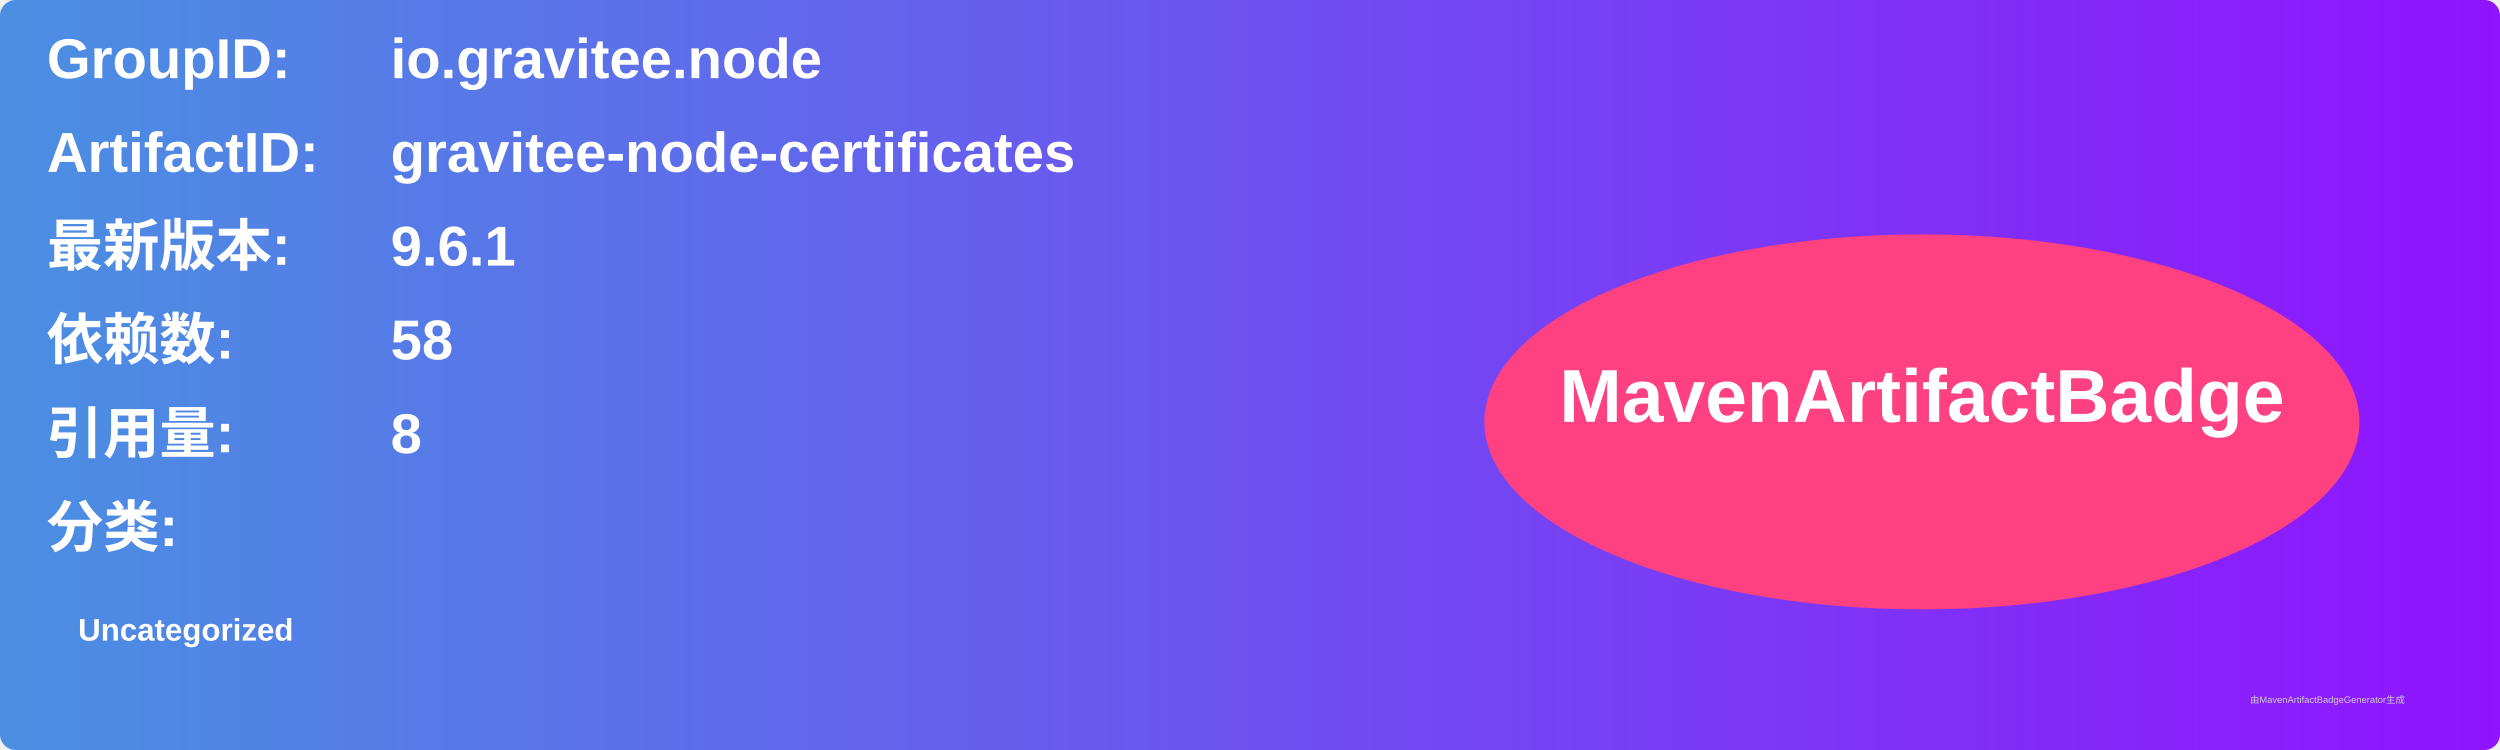
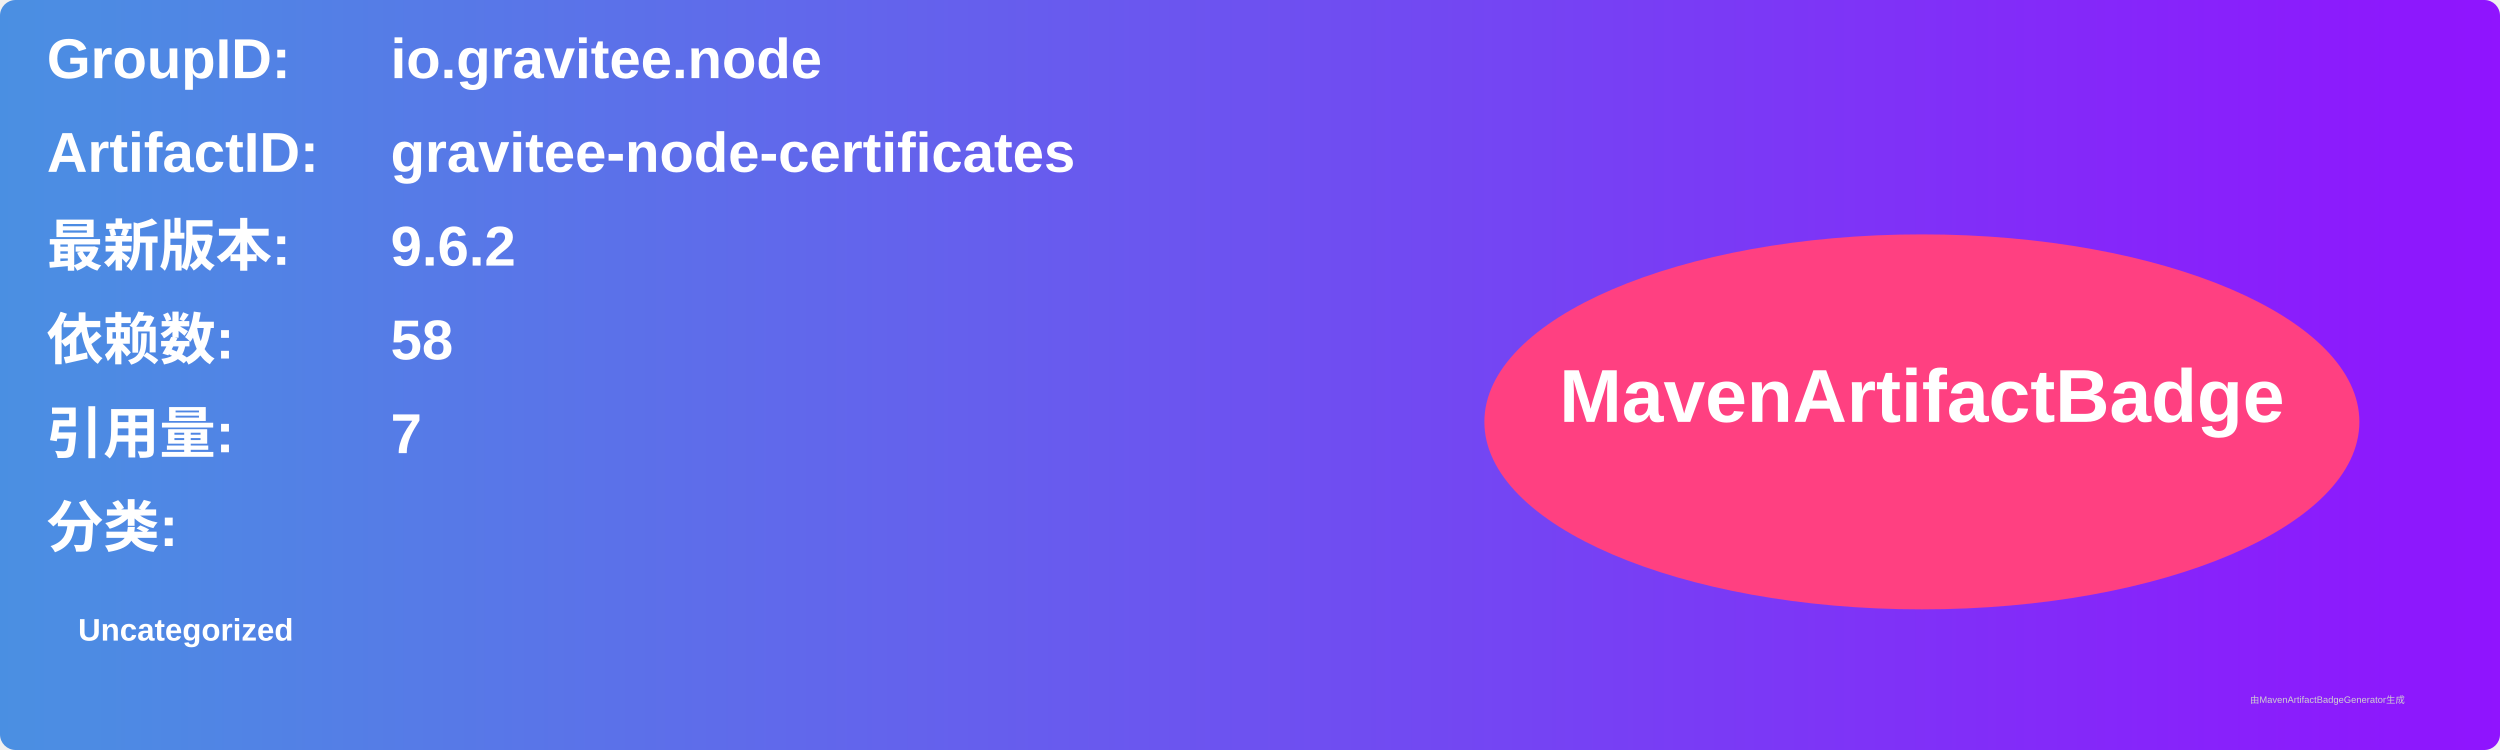
<svg xmlns="http://www.w3.org/2000/svg" width="800" height="240" viewBox="0 0 800 240">
  <linearGradient id="grad" x1="0%" y1="0%" x2="100%" y2="0%">
    <stop offset="0%" stop-color="#4a90e2" />
    <stop offset="100%" stop-color="#9013fe" />
  </linearGradient>
  <rect width="100%" height="100%" rx="5" ry="5" fill="url(#grad)" />
  <g transform="translate(15, 15)">
    <text x="0" y="10" font-family="Arial" font-size="18" fill="white" font-weight="bold" width="260">GroupID:</text>
    <text x="110" y="10" font-family="Arial" font-size="18" fill="white" font-weight="bold" width="460">io.gravitee.node</text>
    <text x="0" y="40" font-family="Arial" font-size="18" fill="white" font-weight="bold" width="260">ArtifactID:</text>
    <text x="110" y="40" font-family="Arial" font-size="18" fill="white" font-weight="bold" width="460">gravitee-node-certificates</text>
    <text x="0" y="70" font-family="Arial" font-size="18" fill="white" font-weight="bold">最新版本:</text>
    <text x="110" y="70" font-family="Arial" font-size="18" fill="white" font-weight="bold">
-       <tspan font-weight="bold">9.6.1</tspan>
+       <tspan font-weight="bold">9.6.2</tspan>
    </text>
    <text x="0" y="100" font-family="Arial" font-size="18" fill="white" font-weight="bold">依赖数: </text>
    <text x="110" y="100" font-family="Arial" font-size="18" fill="white">
      <tspan font-weight="bold">58</tspan>
    </text>
    <text x="0" y="130" font-family="Arial" font-size="18" fill="white" font-weight="bold">引用量: </text>
    <text x="110" y="130" font-family="Arial" font-size="18" fill="white">
-       <tspan font-weight="bold">8</tspan>
+       <tspan font-weight="bold">7</tspan>
    </text>
    <text x="0" y="160" font-family="Arial" font-size="18" fill="white" font-weight="bold">分类:</text>
    <text x="10" y="190" font-family="Arial" font-size="10" fill="white">
      <tspan font-weight="bold">Uncategorized</tspan>
    </text>
    <ellipse cx="600" cy="120" rx="140" ry="60" fill="#ff4081" />
    <text x="600" y="120" text-anchor="middle" font-family="Arial" font-size="24" fill="white" font-weight="bold">MavenArtifactBadge</text>
  </g>
  <text x="720" y="225" font-family="Arial" font-size="3" fill="#d0d0d0">由MavenArtifactBadgeGenerator生成</text>
</svg>
